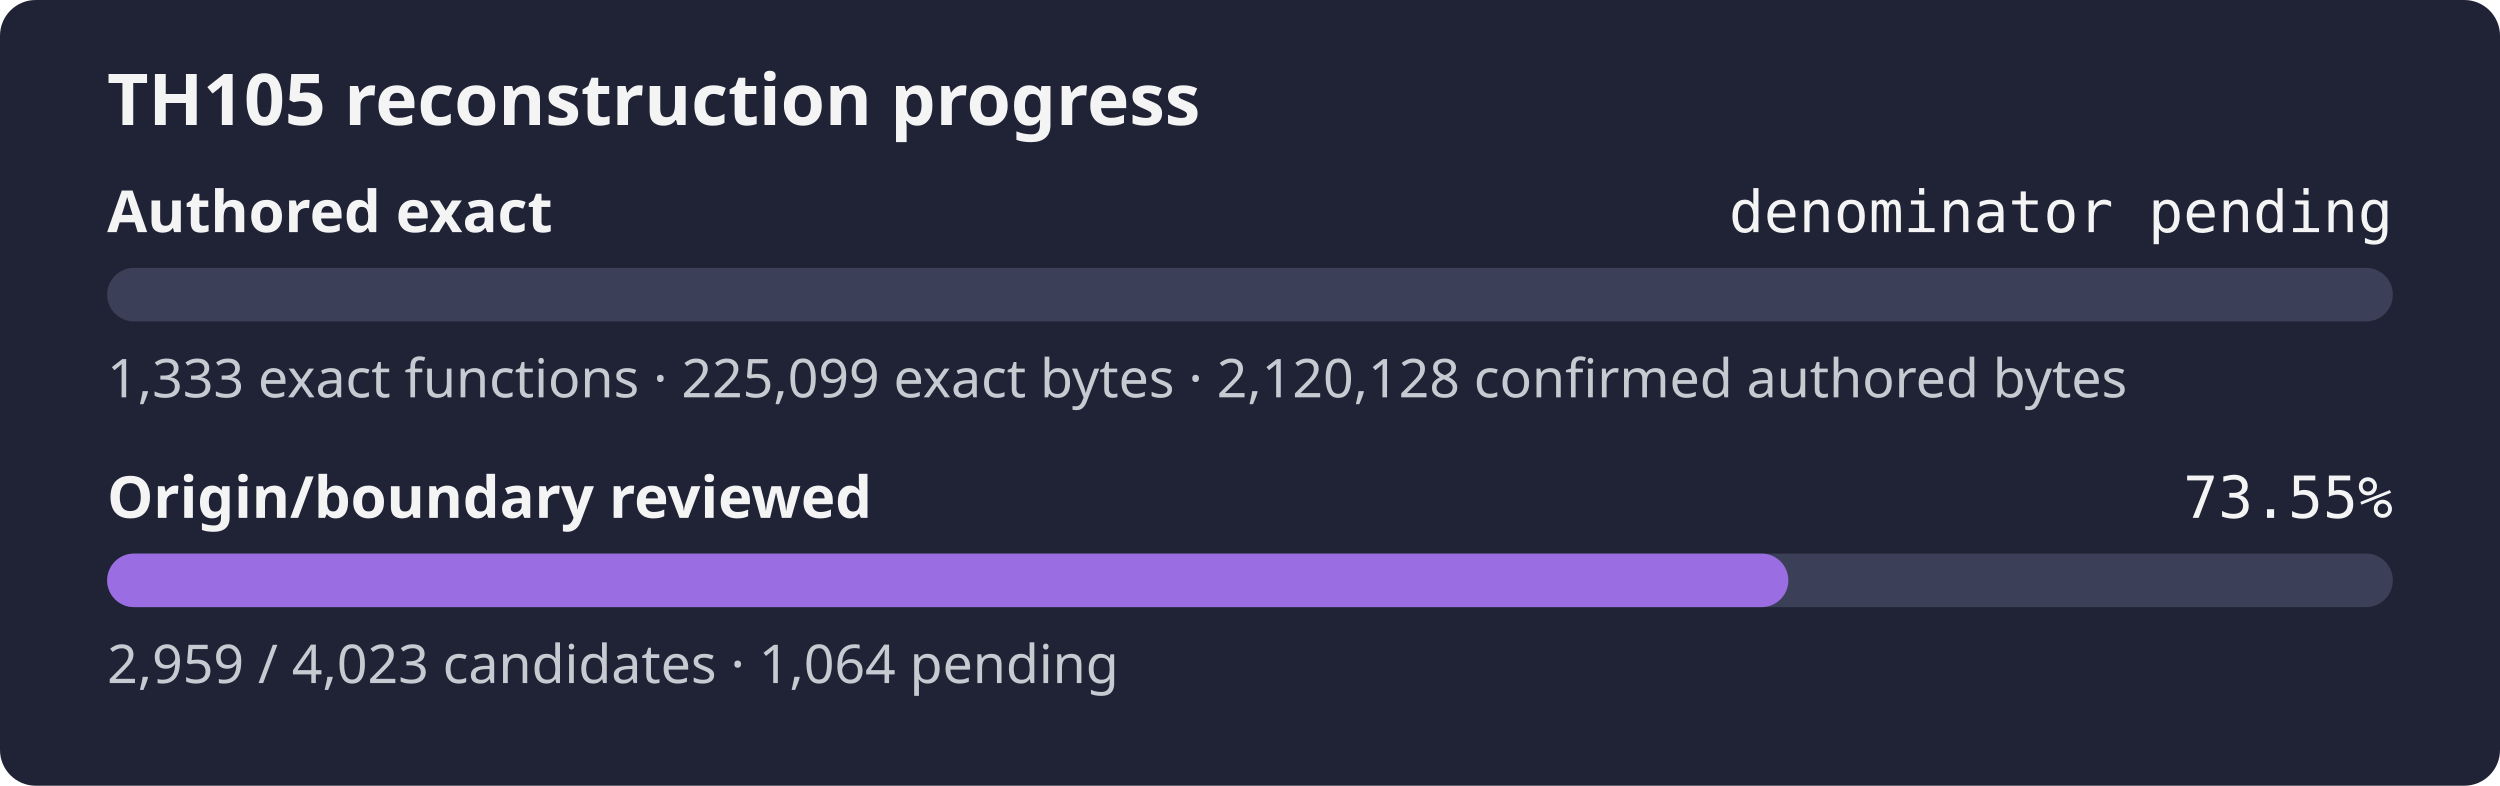
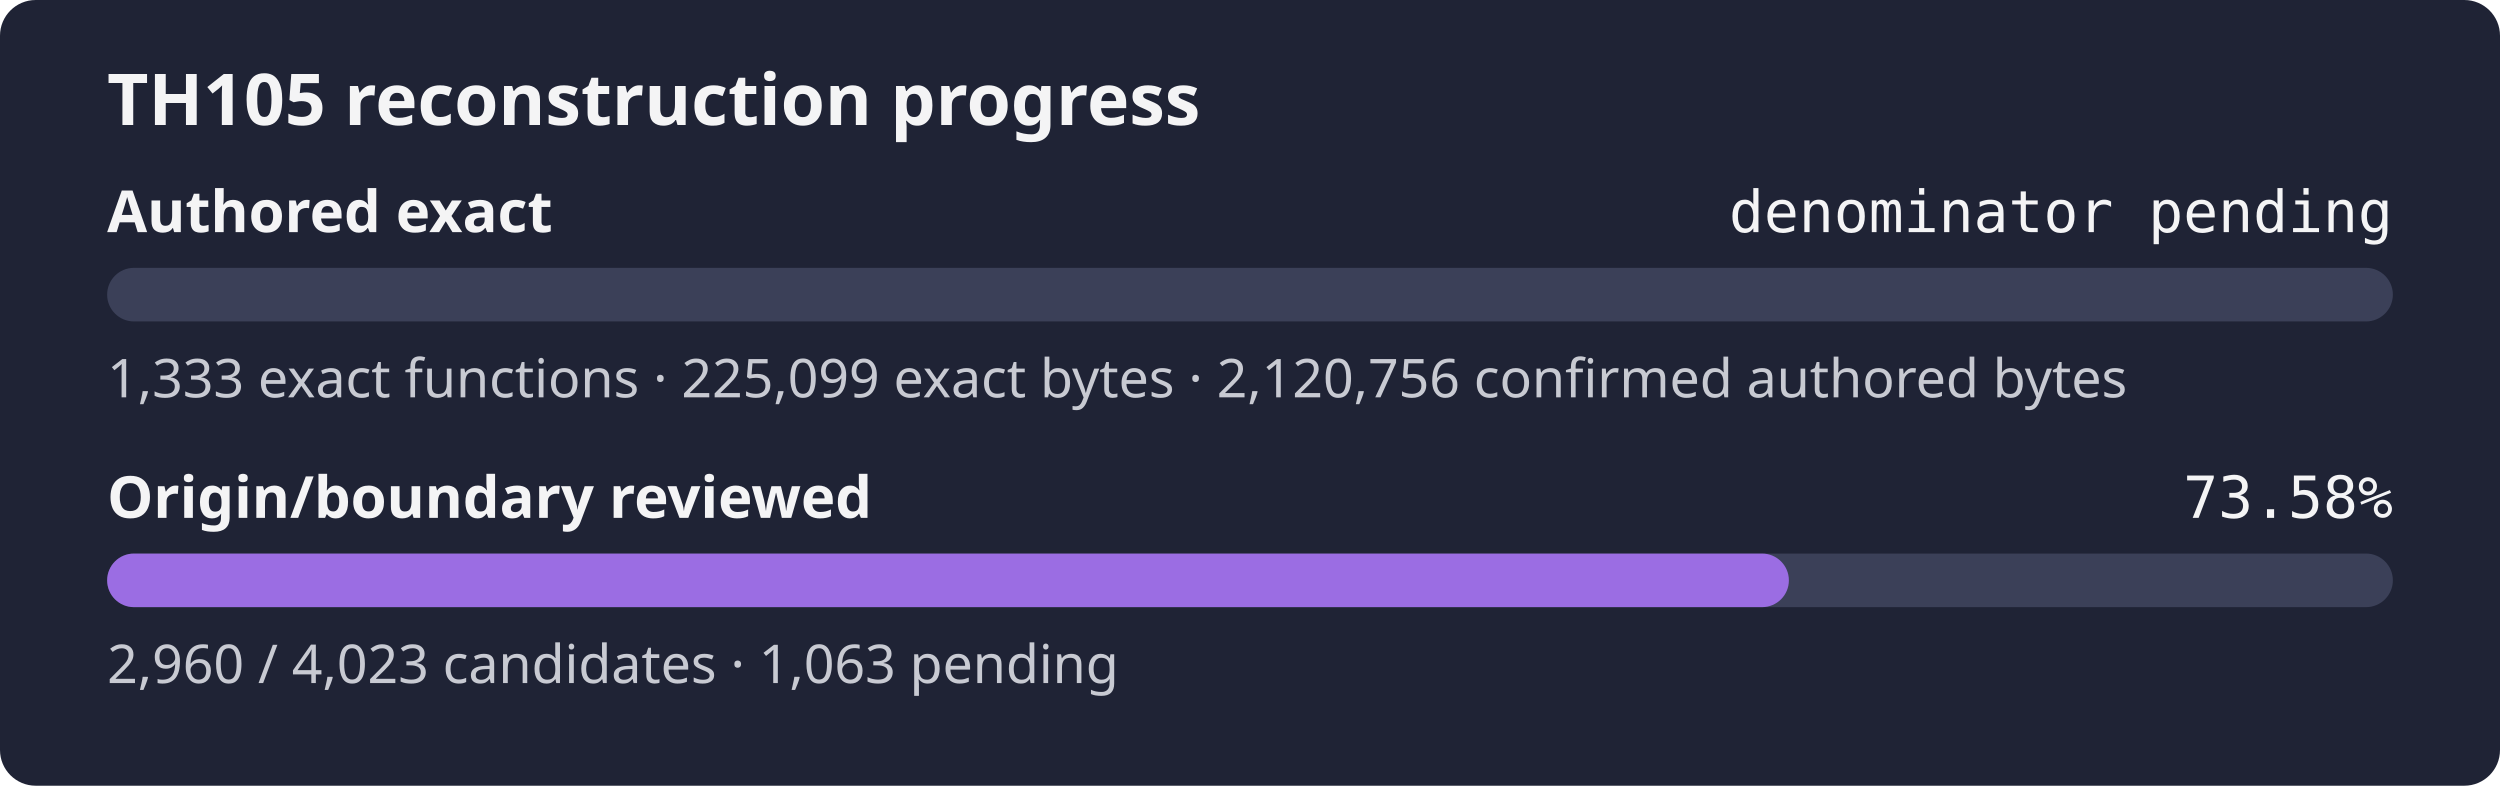
- <svg xmlns="http://www.w3.org/2000/svg" width="560" height="176" role="img" aria-label="TH105 reconstruction progress: authored exact denominator pending, origin review 73.55%">
+ <svg xmlns="http://www.w3.org/2000/svg" width="560" height="176" role="img" aria-label="TH105 reconstruction progress: authored exact denominator pending, origin review 73.58%">
  <rect width="560" height="176" rx="8" fill="#1f2335" />
  <text x="24" y="28" fill="#f4f4f5" font-family="sans-serif" font-size="16" font-weight="600">TH105 reconstruction progress</text>
  <text x="24" y="52" fill="#f4f4f5" font-family="sans-serif" font-size="13" font-weight="600">Authored exact</text>
  <text x="536" y="52" fill="#f4f4f5" text-anchor="end" font-family="monospace" font-size="13">denominator pending</text>
  <rect x="24" y="60" width="512" height="12" rx="6" fill="#3b4058" />
  <rect x="24" y="60" width="0.00" height="12" rx="6" fill="#9b6de3" />
-   <text x="24" y="89" fill="#c8cad2" font-family="sans-serif" font-size="12">1,333 exact functions · 225,099 exact bytes · 2,120,128 confirmed authored bytes</text>
+   <text x="24" y="89" fill="#c8cad2" font-family="sans-serif" font-size="12">1,333 exact functions · 225,099 exact bytes · 2,120,756 confirmed authored bytes</text>
  <text x="24" y="116" fill="#f4f4f5" font-family="sans-serif" font-size="13" font-weight="600">Origin/boundary reviewed</text>
-   <text x="536" y="116" fill="#f4f4f5" text-anchor="end" font-family="monospace" font-size="13">73.55%</text>
+   <text x="536" y="116" fill="#f4f4f5" text-anchor="end" font-family="monospace" font-size="13">73.58%</text>
  <rect x="24" y="124" width="512" height="12" rx="6" fill="#3b4058" />
-   <rect x="24" y="124" width="376.59" height="12" rx="6" fill="#9b6de3" />
-   <text x="24" y="153" fill="#c8cad2" font-family="sans-serif" font-size="12">2,959 / 4,023 candidates · 1,064 pending</text>
+   <rect x="24" y="124" width="376.71" height="12" rx="6" fill="#9b6de3" />
+   <text x="24" y="153" fill="#c8cad2" font-family="sans-serif" font-size="12">2,960 / 4,023 candidates · 1,063 pending</text>
</svg>
